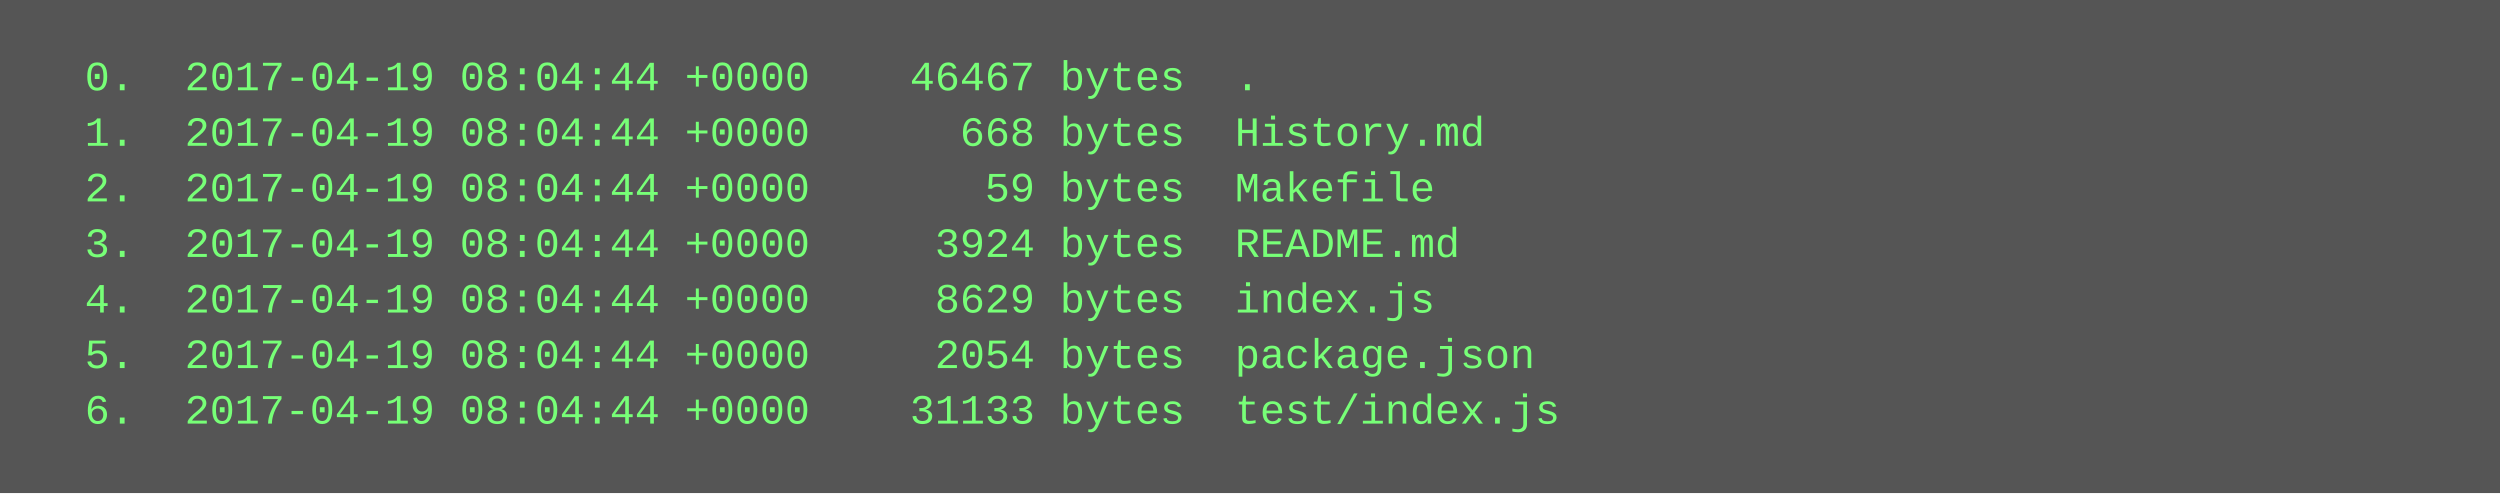
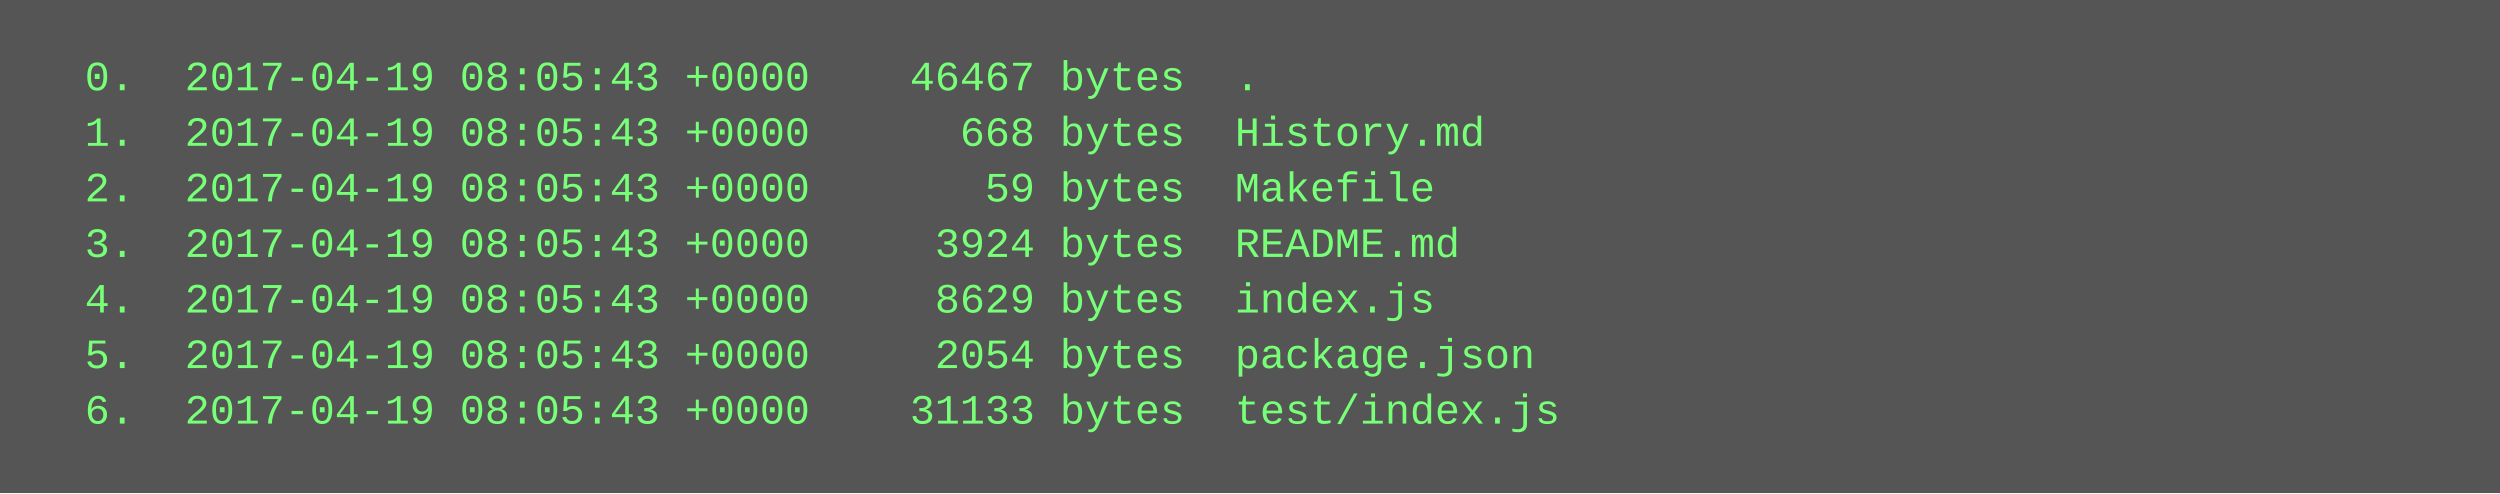
<svg xmlns="http://www.w3.org/2000/svg" height="142" width="720">
  <rect height="142" fill="#555" width="720" />
  <text fill="#7f7" font-family="Courier New" font-size="12" xml:space="preserve">
-     <tspan x="10" y="26">  0.  2017-04-19 08:04:44 +0000    46467 bytes  .</tspan>
-     <tspan x="10" y="42">  1.  2017-04-19 08:04:44 +0000      668 bytes  History.md</tspan>
-     <tspan x="10" y="58">  2.  2017-04-19 08:04:44 +0000       59 bytes  Makefile</tspan>
-     <tspan x="10" y="74">  3.  2017-04-19 08:04:44 +0000     3924 bytes  README.md</tspan>
-     <tspan x="10" y="90">  4.  2017-04-19 08:04:44 +0000     8629 bytes  index.js</tspan>
-     <tspan x="10" y="106">  5.  2017-04-19 08:04:44 +0000     2054 bytes  package.json</tspan>
-     <tspan x="10" y="122">  6.  2017-04-19 08:04:44 +0000    31133 bytes  test/index.js</tspan>
+     <tspan x="10" y="26">  0.  2017-04-19 08:05:43 +0000    46467 bytes  .</tspan>
+     <tspan x="10" y="42">  1.  2017-04-19 08:05:43 +0000      668 bytes  History.md</tspan>
+     <tspan x="10" y="58">  2.  2017-04-19 08:05:43 +0000       59 bytes  Makefile</tspan>
+     <tspan x="10" y="74">  3.  2017-04-19 08:05:43 +0000     3924 bytes  README.md</tspan>
+     <tspan x="10" y="90">  4.  2017-04-19 08:05:43 +0000     8629 bytes  index.js</tspan>
+     <tspan x="10" y="106">  5.  2017-04-19 08:05:43 +0000     2054 bytes  package.json</tspan>
+     <tspan x="10" y="122">  6.  2017-04-19 08:05:43 +0000    31133 bytes  test/index.js</tspan>
  </text>
</svg>
